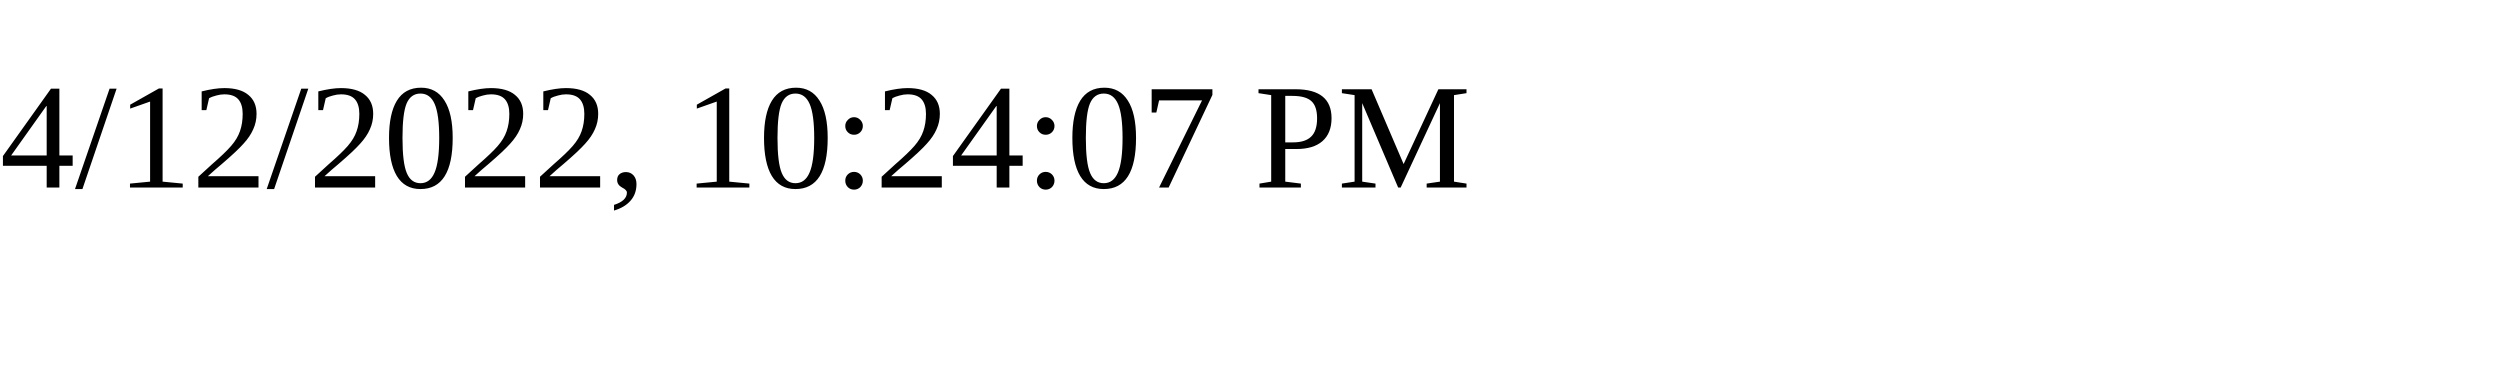
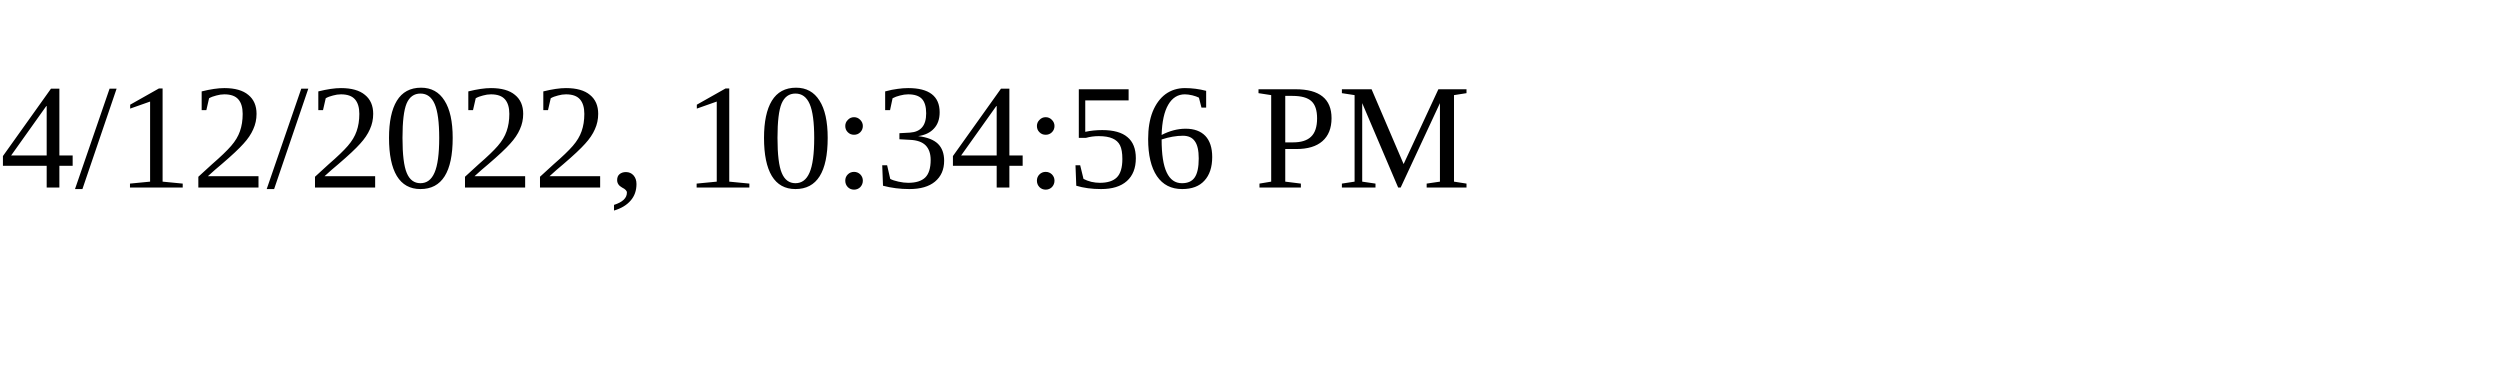
<svg xmlns="http://www.w3.org/2000/svg" height="30" width="200">
-   <text x="0" y="15">4/12/2022, 10:24:07 PM</text>
+   <text x="0" y="15">4/12/2022, 10:34:56 PM</text>
</svg>
